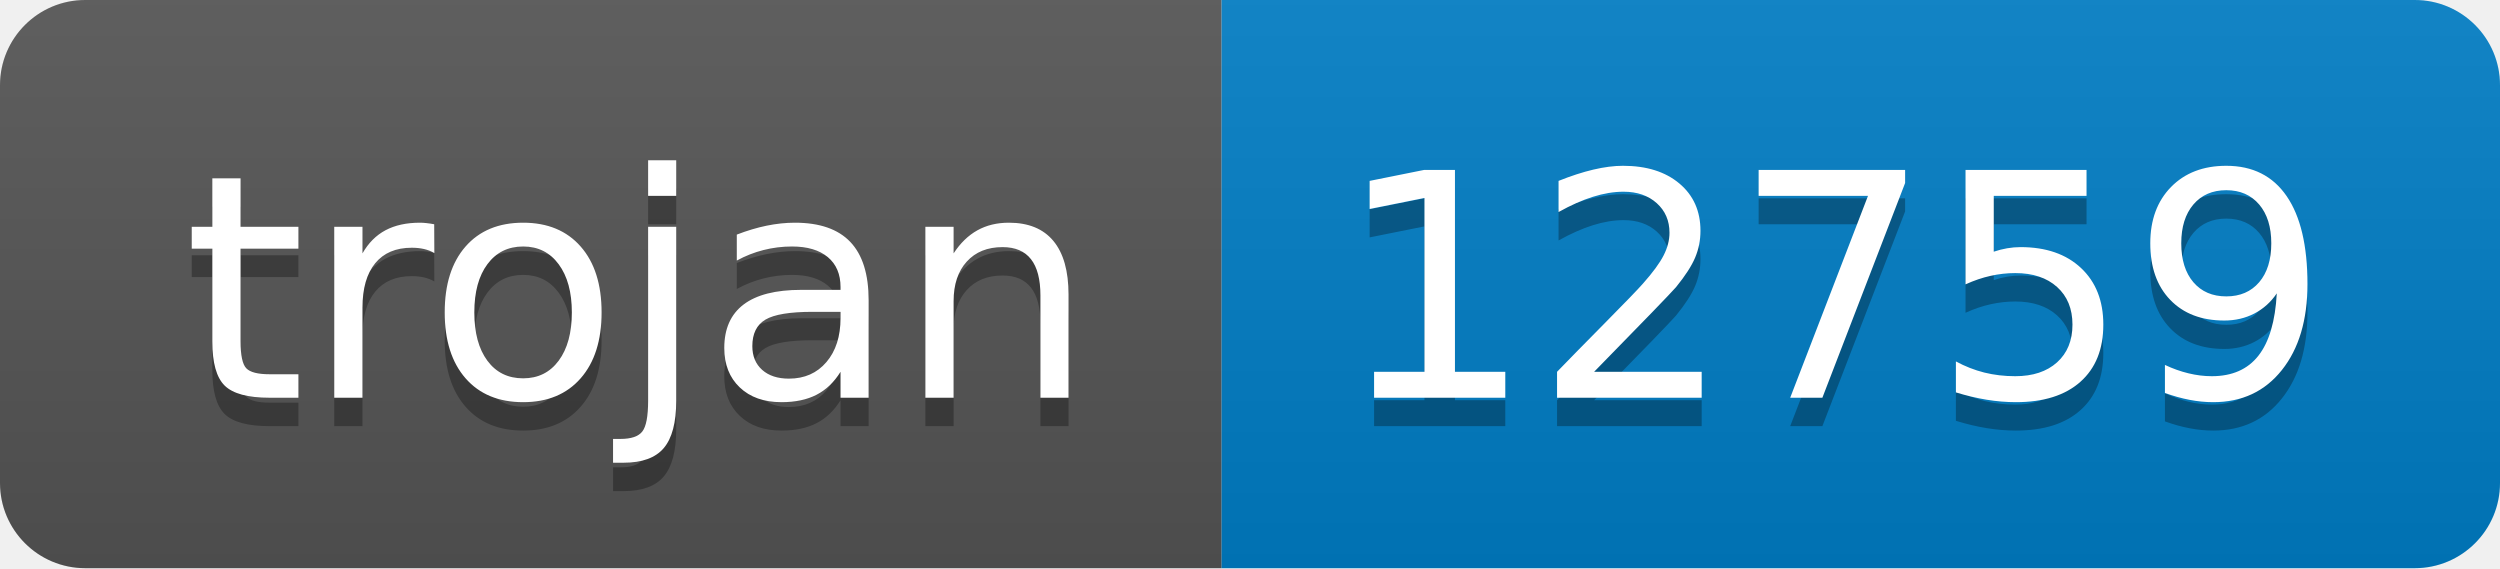
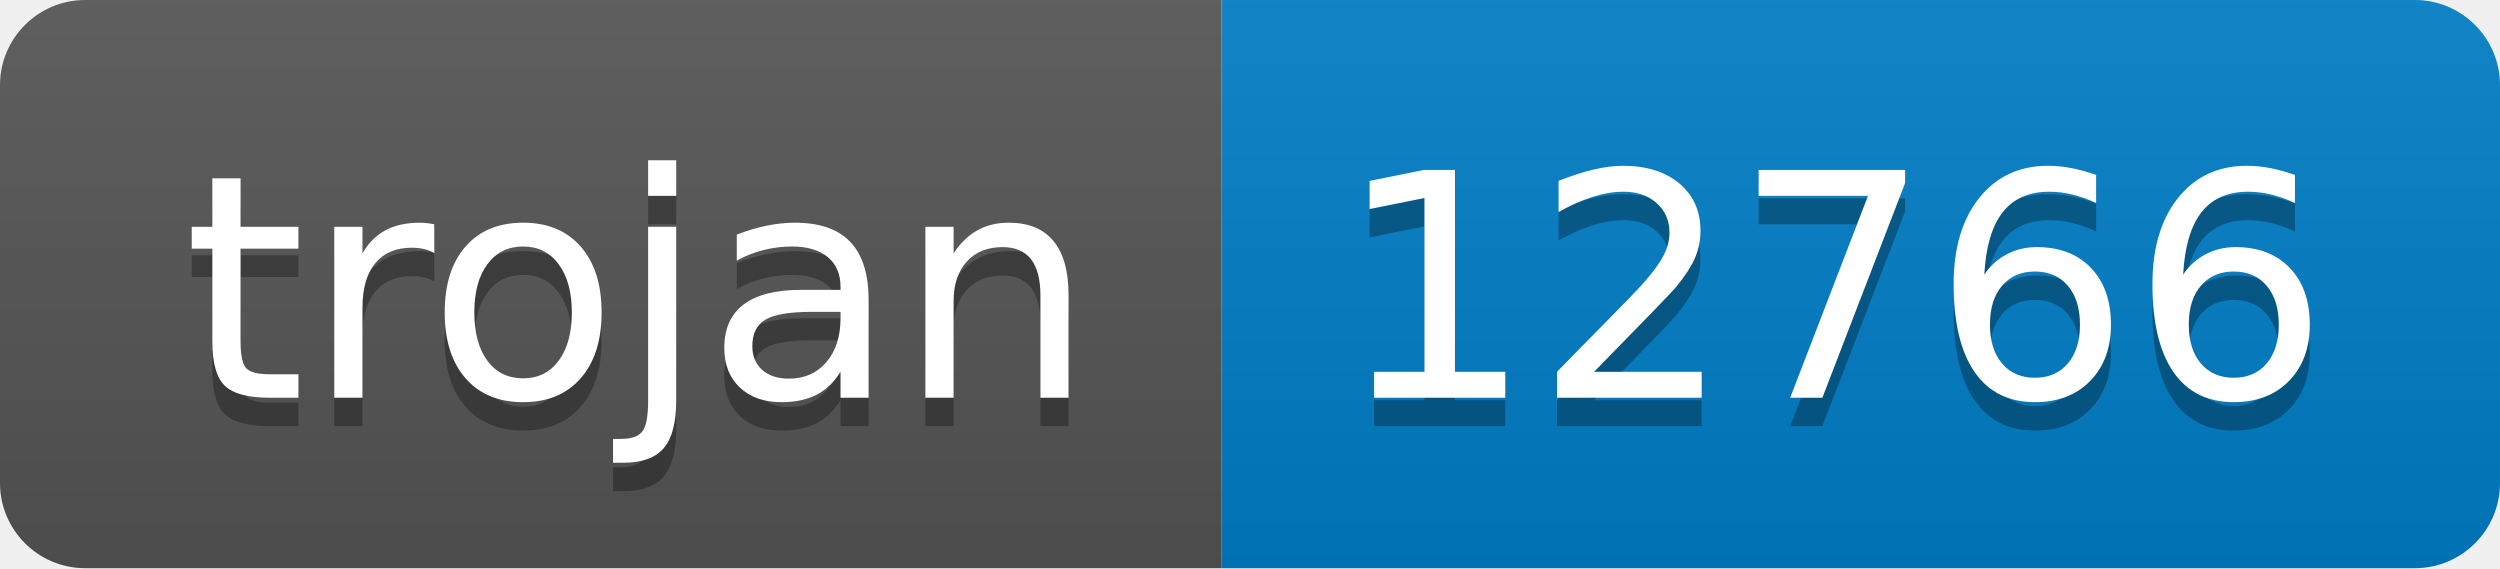
- <svg xmlns="http://www.w3.org/2000/svg" width="88" height="20" role="img" aria-label="trojan: 12759">
+ <svg xmlns="http://www.w3.org/2000/svg" width="88" height="20" role="img" aria-label="trojan: 12766">
  <linearGradient id="s" x2="0" y2="100%">
    <stop offset="0" stop-color="#bbb" stop-opacity=".1" />
    <stop offset="1" stop-opacity=".1" />
  </linearGradient>
  <clipPath id="r">
    <rect width="88" height="20" rx="3" fill="#fff" />
  </clipPath>
  <g clip-path="url(#r)">
    <rect width="43" height="20" fill="#555" />
    <rect x="43" width="45" height="20" fill="#007ec6" />
    <rect width="88" height="20" fill="url(#s)" />
  </g>
  <g fill="#fff" text-anchor="middle" font-family="Verdana,Geneva,DejaVu Sans,sans-serif" text-rendering="geometricPrecision" font-size="110">
    <text aria-hidden="true" x="225" y="150" fill="#010101" fill-opacity=".3" transform="scale(.1)" textLength="330">trojan</text>
    <text x="225" y="140" transform="scale(.1)" fill="#fff" textLength="330">trojan</text>
-     <text aria-hidden="true" x="645" y="150" fill="#010101" fill-opacity=".3" transform="scale(.1)" textLength="350">12759</text>
-     <text x="645" y="140" transform="scale(.1)" fill="#fff" textLength="350">12759</text>
+     <text aria-hidden="true" x="645" y="150" fill="#010101" fill-opacity=".3" transform="scale(.1)" textLength="350">12766</text>
+     <text x="645" y="140" transform="scale(.1)" fill="#fff" textLength="350">12766</text>
  </g>
</svg>
